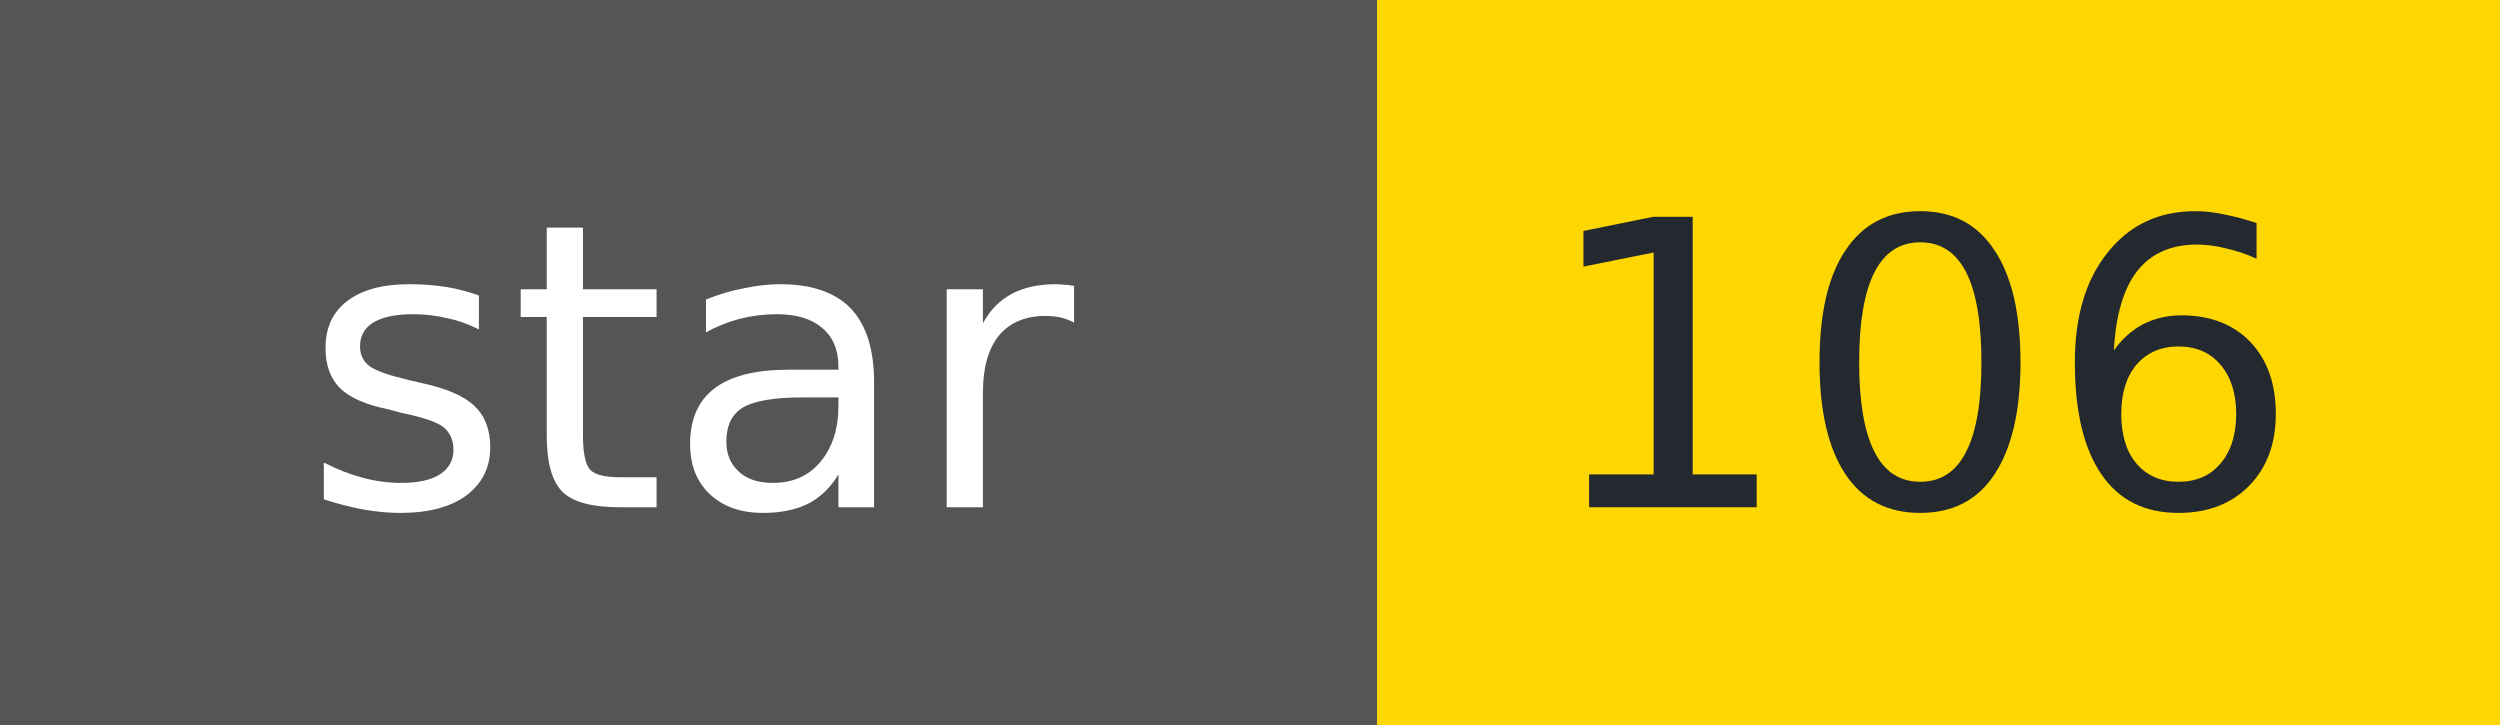
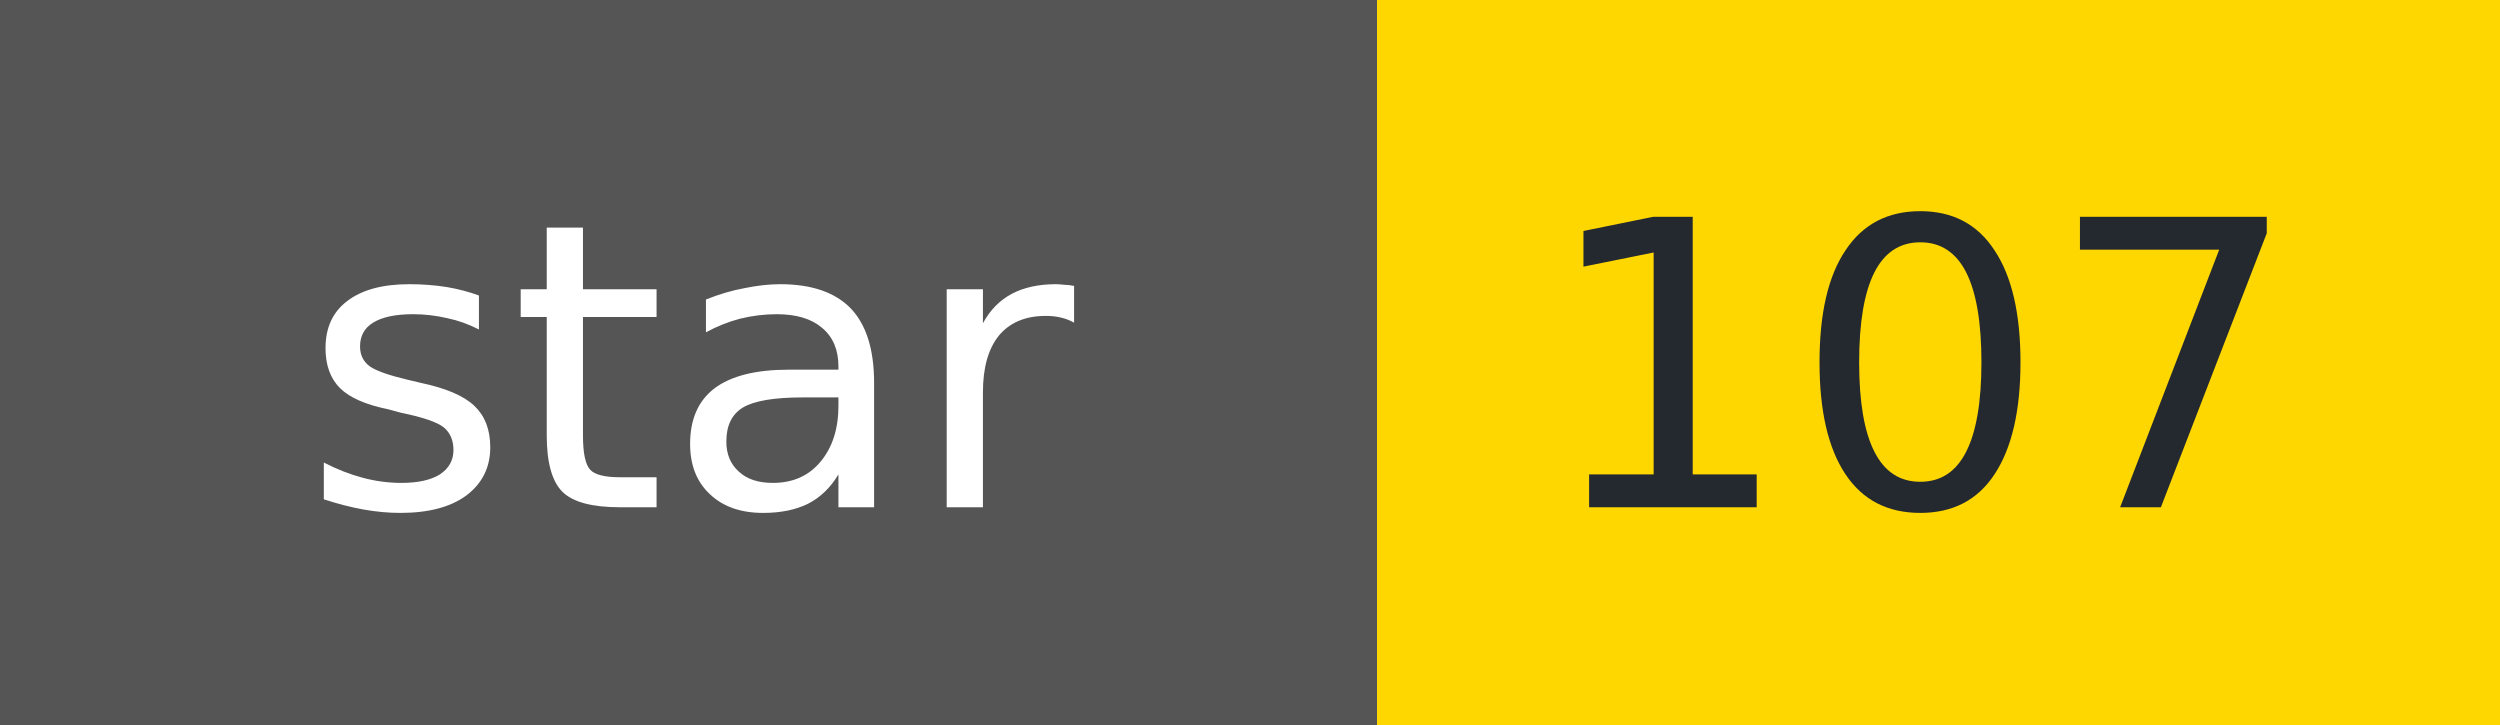
- <svg xmlns="http://www.w3.org/2000/svg" width="69" height="20" role="img" aria-label="star: 106">
+ <svg xmlns="http://www.w3.org/2000/svg" width="69" height="20" role="img" aria-label="star: 107">
  <g shape-rendering="crispEdges">
    <rect width="38" height="20" fill="#555" />
    <rect x="38" width="31" height="20" fill="#FFD700" />
  </g>
  <g fill="#fff" text-anchor="middle" font-family="Verdana,Geneva,DejaVu Sans,sans-serif" font-size="11">
    <text x="19" y="14">star</text>
  </g>
  <g fill="#24292f" text-anchor="middle" font-family="Verdana,Geneva,DejaVu Sans,sans-serif" font-size="11">
-     <text x="53" y="14">106</text>
+     <text x="53" y="14">107</text>
  </g>
</svg>
